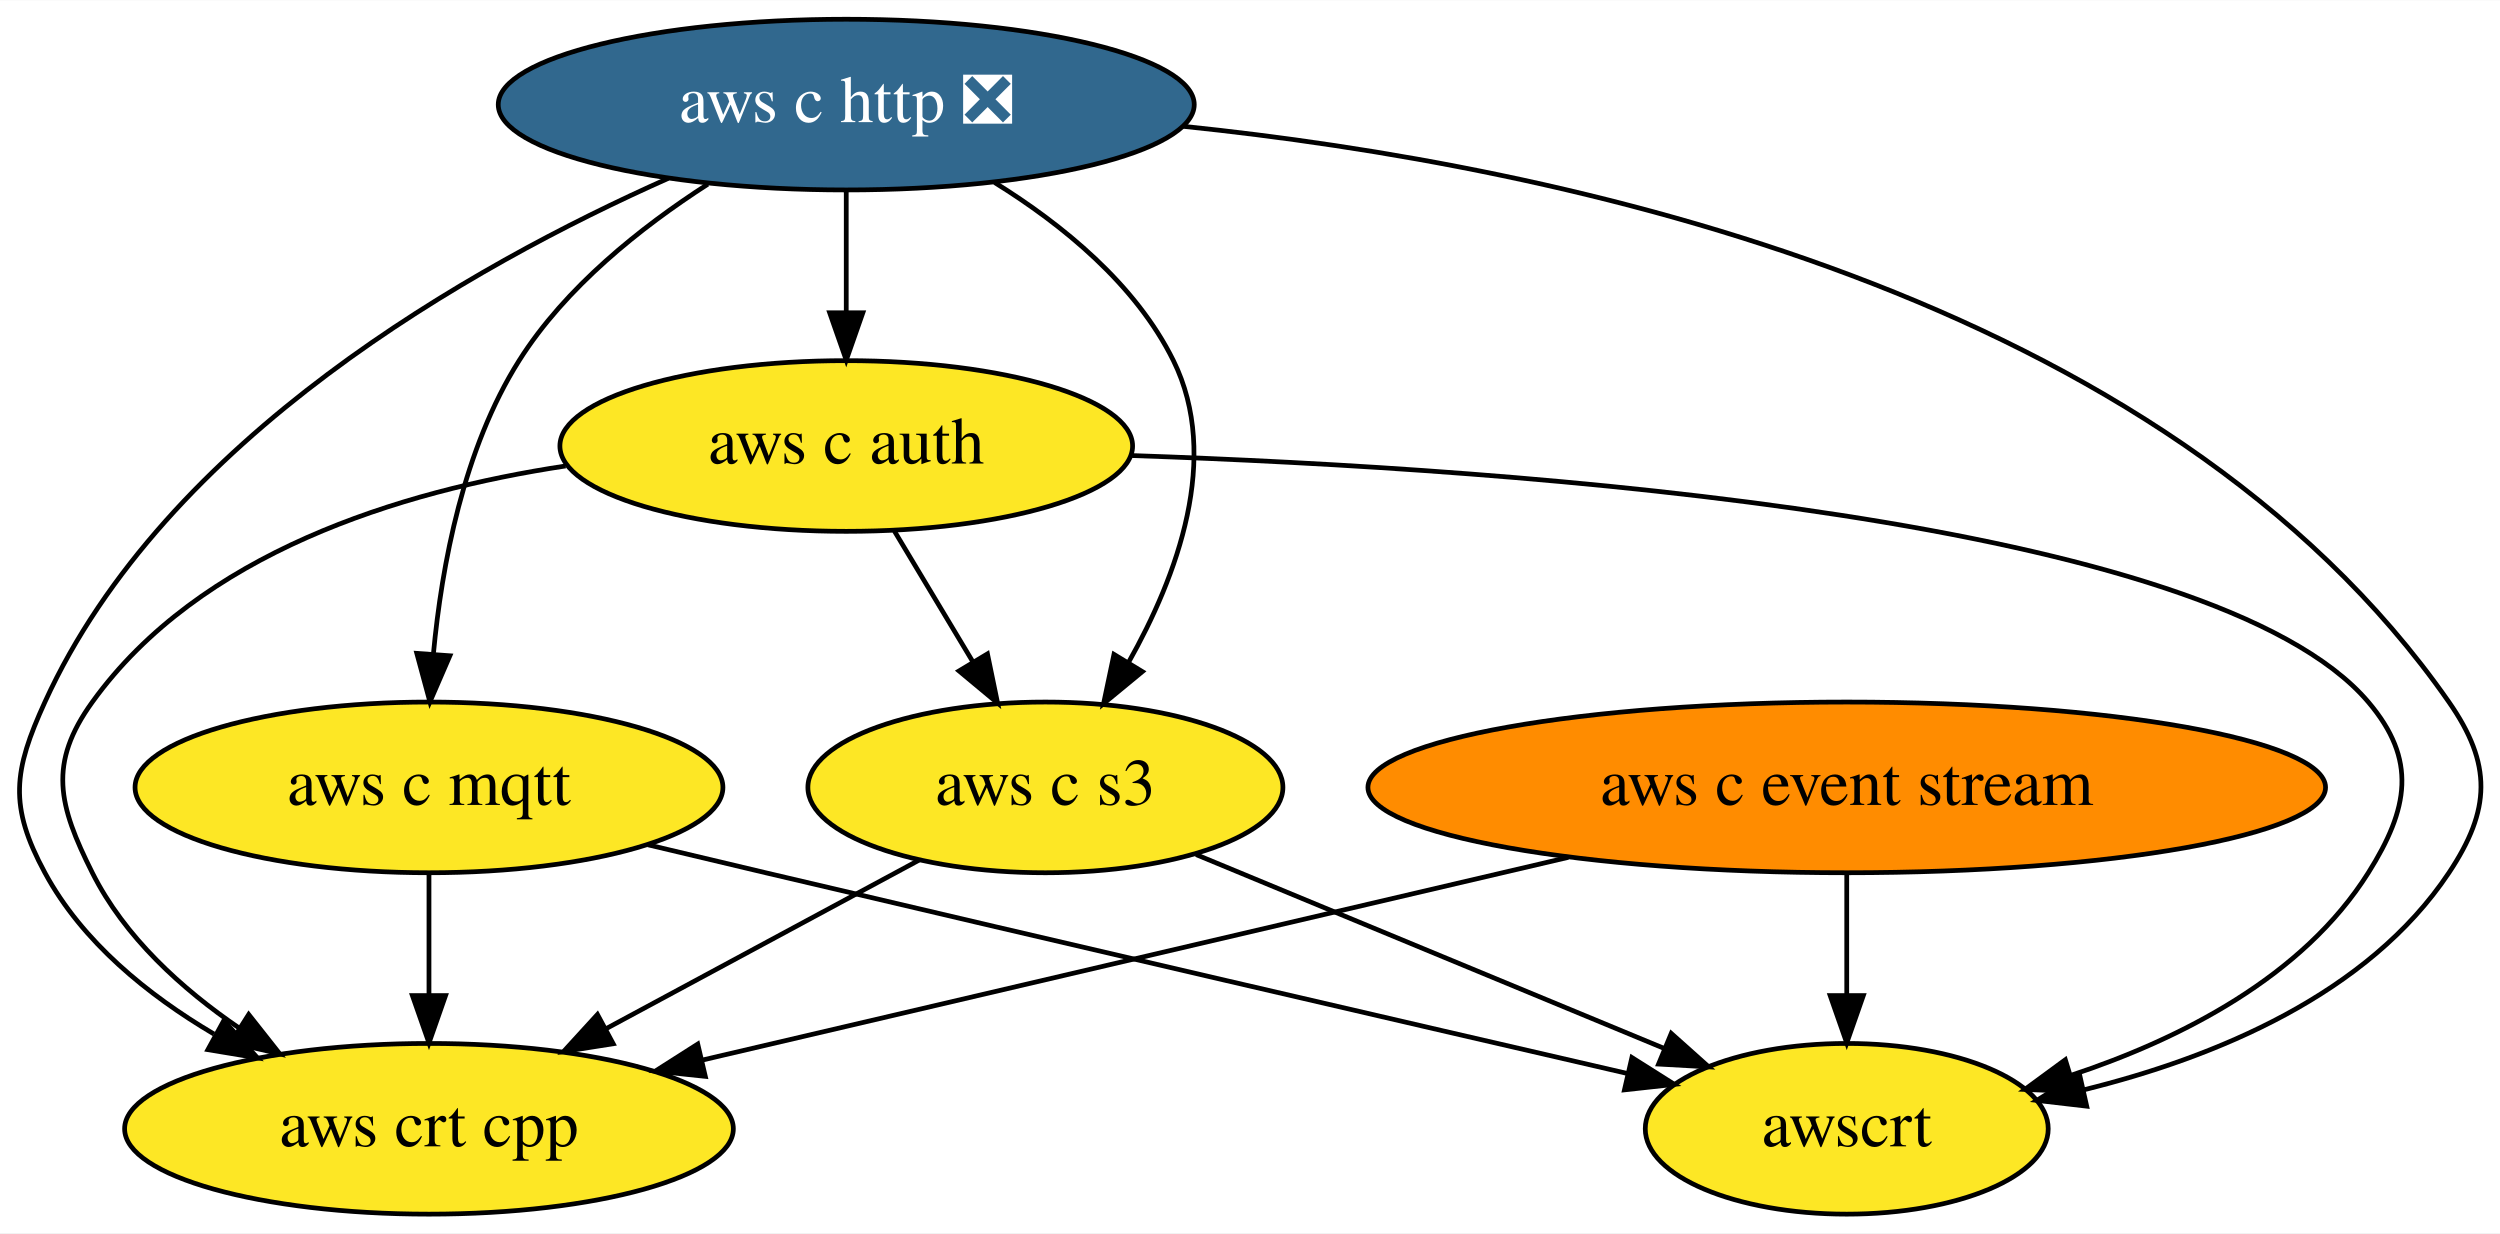
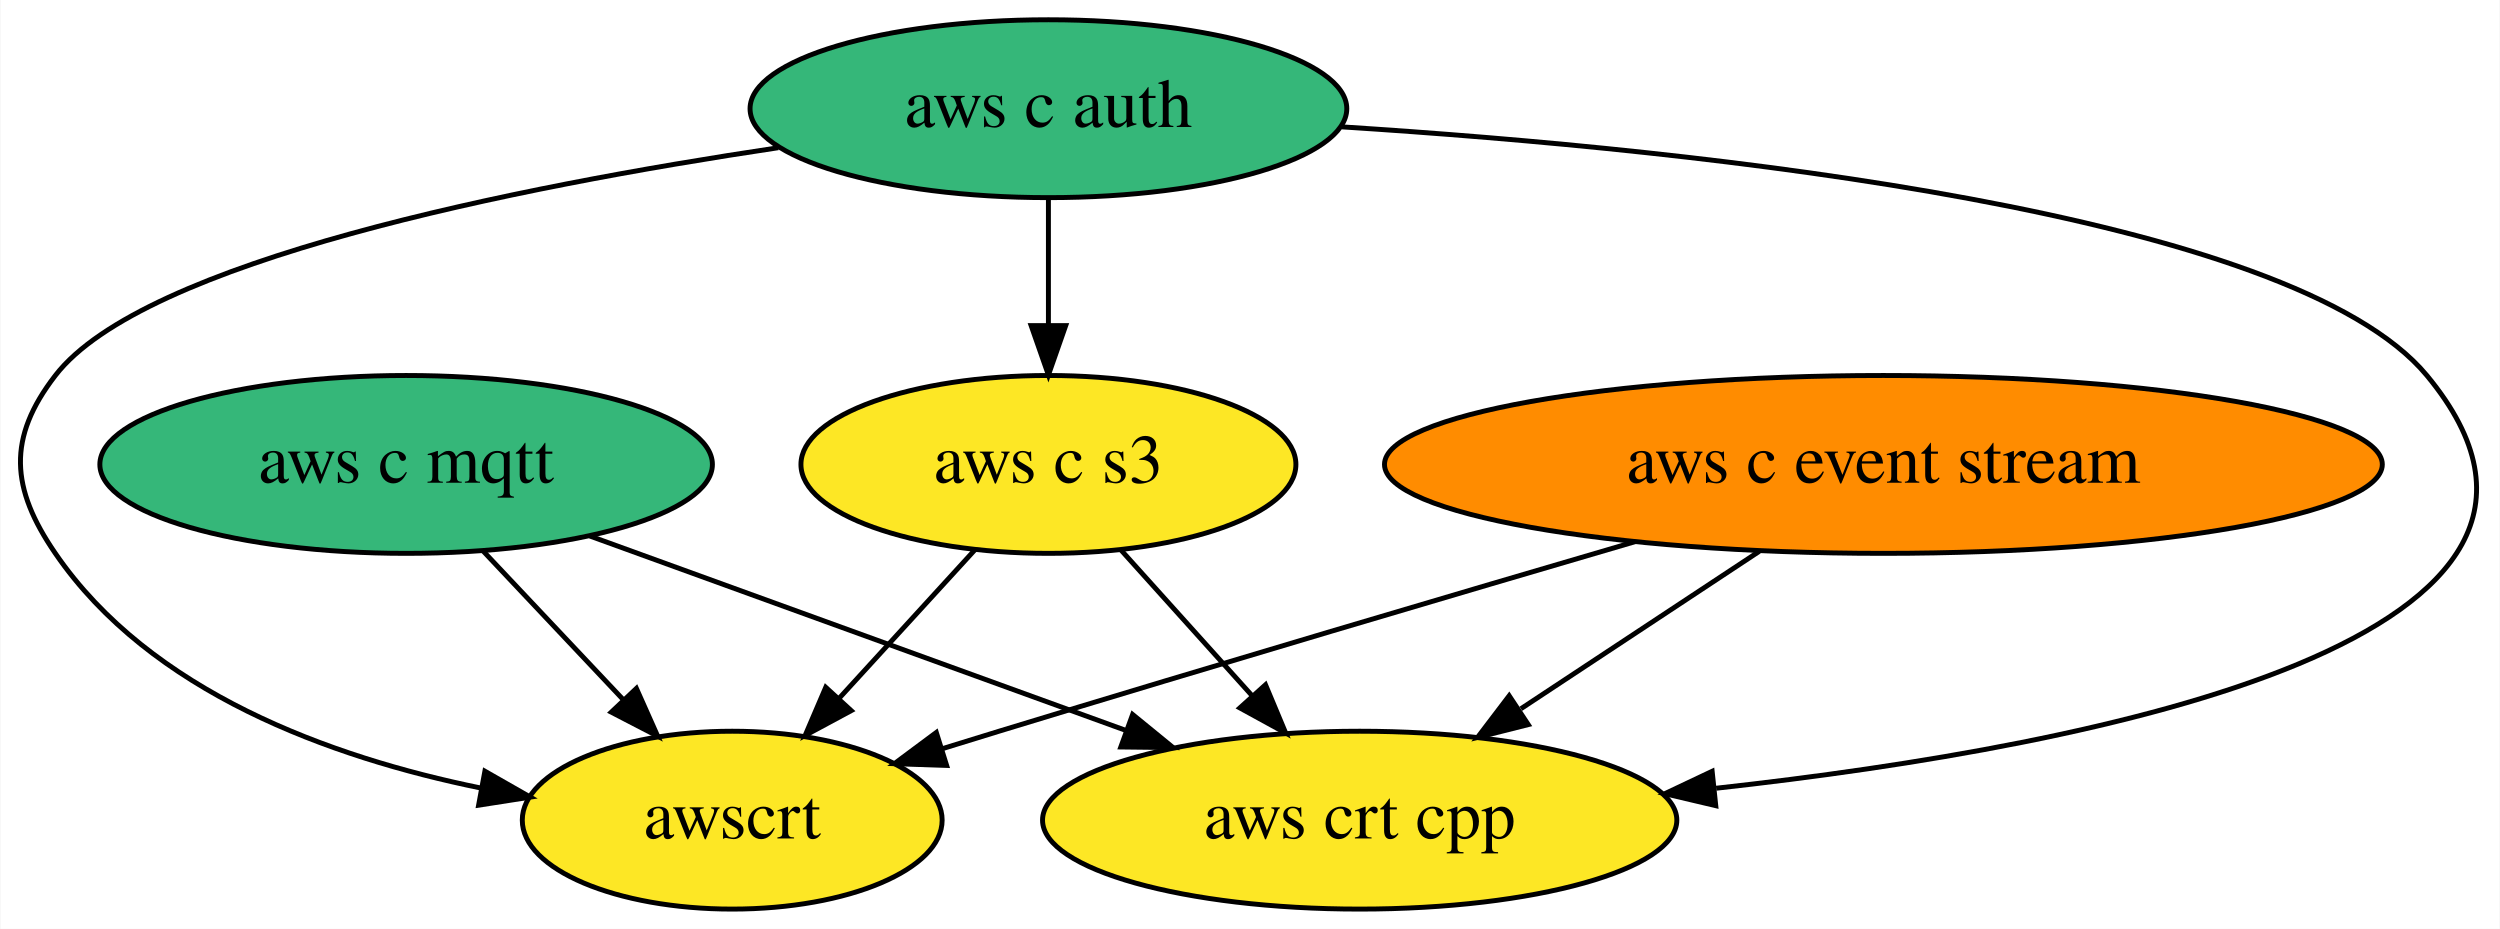
- <svg xmlns="http://www.w3.org/2000/svg" xmlns:xlink="http://www.w3.org/1999/xlink" width="527pt" height="260pt" viewBox="0.00 0.00 527.24 260.00">
-   <g id="graph0" class="graph" transform="scale(1 1) rotate(0) translate(4 256)">
-     <polygon fill="white" stroke="none" points="-4,4 -4,-256 523.24,-256 523.24,4 -4,4" />
+ <svg xmlns="http://www.w3.org/2000/svg" xmlns:xlink="http://www.w3.org/1999/xlink" width="506pt" height="188pt" viewBox="0.00 0.00 505.80 188.00">
+   <g id="graph0" class="graph" transform="scale(1 1) rotate(0) translate(4 184)">
+     <polygon fill="white" stroke="none" points="-4,4 -4,-184 501.8,-184 501.8,4 -4,4" />
    <g id="node1" class="node">
      <g id="a_node1">
        <a xlink:href="https://github.com/conda-forge/aws-c-event-stream-feedstock" xlink:title="aws c event stream">
-           <ellipse fill="#ff8c00" stroke="black" cx="385.47" cy="-90" rx="100.98" ry="18" />
-           <text text-anchor="middle" x="385.47" y="-86.3" font-family="Times,serif" font-size="14.00">aws c event stream</text>
+           <ellipse fill="#ff8c00" stroke="black" cx="377.1" cy="-90" rx="100.98" ry="18" />
+           <text text-anchor="middle" x="377.1" y="-86.3" font-family="Times,serif" font-size="14.00">aws c event stream</text>
        </a>
      </g>
    </g>
-     <g id="node5" class="node">
-       <g id="a_node5">
+     <g id="node4" class="node">
+       <g id="a_node4">
        <a xlink:href="https://github.com/conda-forge/aws-crt-cpp-feedstock" xlink:title="aws crt cpp">
-           <ellipse fill="#fde725" stroke="black" cx="86.47" cy="-18" rx="64.19" ry="18" />
-           <text text-anchor="middle" x="86.47" y="-14.3" font-family="Times,serif" font-size="14.00">aws crt cpp</text>
+           <ellipse fill="#fde725" stroke="black" cx="271.1" cy="-18" rx="64.19" ry="18" />
+           <text text-anchor="middle" x="271.1" y="-14.3" font-family="Times,serif" font-size="14.00">aws crt cpp</text>
        </a>
      </g>
    </g>
    <g id="edge1" class="edge">
-       <path fill="none" stroke="black" d="M326.75,-75.25C273.86,-62.87 196.59,-44.78 144.05,-32.48" />
-       <polygon fill="black" stroke="black" points="144.75,-29.05 134.22,-30.18 143.15,-35.87 144.75,-29.05" />
+       <path fill="none" stroke="black" d="M351.98,-72.41C337.55,-62.88 319.26,-50.8 303.73,-40.55" />
+       <polygon fill="black" stroke="black" points="305.22,-37.34 294.95,-34.75 301.36,-43.18 305.22,-37.34" />
    </g>
-     <g id="node7" class="node">
-       <g id="a_node7">
+     <g id="node6" class="node">
+       <g id="a_node6">
        <a xlink:href="https://github.com/conda-forge/awscrt-feedstock" xlink:title="awscrt">
-           <ellipse fill="#fde725" stroke="black" cx="385.47" cy="-18" rx="42.49" ry="18" />
-           <text text-anchor="middle" x="385.47" y="-14.3" font-family="Times,serif" font-size="14.00">awscrt</text>
+           <ellipse fill="#fde725" stroke="black" cx="144.1" cy="-18" rx="42.49" ry="18" />
+           <text text-anchor="middle" x="144.1" y="-14.3" font-family="Times,serif" font-size="14.00">awscrt</text>
        </a>
      </g>
    </g>
    <g id="edge2" class="edge">
-       <path fill="none" stroke="black" d="M385.47,-71.7C385.47,-63.98 385.47,-54.71 385.47,-46.11" />
-       <polygon fill="black" stroke="black" points="388.97,-46.1 385.47,-36.1 381.97,-46.1 388.97,-46.1" />
+       <path fill="none" stroke="black" d="M326.88,-74.38C290.96,-63.86 241.49,-49.25 198.1,-36 194.35,-34.85 190.45,-33.65 186.55,-32.44" />
+       <polygon fill="black" stroke="black" points="187.5,-29.07 176.91,-29.43 185.41,-35.75 187.5,-29.07" />
    </g>
    <g id="node2" class="node">
      <g id="a_node2">
-         <a xlink:href="https://github.com/conda-forge/aws-c-http-feedstock/pull/70" xlink:title="aws c http ❎">
-           <ellipse fill="#31688e" stroke="black" cx="174.47" cy="-234" rx="73.39" ry="18" />
-           <text text-anchor="middle" x="174.47" y="-230.3" font-family="Times,serif" font-size="14.00" fill="white">aws c http ❎</text>
-         </a>
-       </g>
-     </g>
-     <g id="node3" class="node">
-       <g id="a_node3">
        <a xlink:href="https://github.com/conda-forge/aws-c-mqtt-feedstock" xlink:title="aws c mqtt">
-           <ellipse fill="#fde725" stroke="black" cx="86.47" cy="-90" rx="61.99" ry="18" />
-           <text text-anchor="middle" x="86.47" y="-86.3" font-family="Times,serif" font-size="14.00">aws c mqtt</text>
-         </a>
-       </g>
-     </g>
-     <g id="edge4" class="edge">
-       <path fill="none" stroke="black" d="M145.28,-217.22C131.17,-208.14 115.22,-195.46 105.47,-180 93.76,-161.46 89.16,-136.87 87.41,-118.23" />
-       <polygon fill="black" stroke="black" points="90.88,-117.76 86.67,-108.04 83.9,-118.27 90.88,-117.76" />
-     </g>
-     <g id="node4" class="node">
-       <g id="a_node4">
-         <a xlink:href="https://github.com/conda-forge/aws-c-auth-feedstock" xlink:title="aws c auth">
-           <ellipse fill="#fde725" stroke="black" cx="174.47" cy="-162" rx="60.39" ry="18" />
-           <text text-anchor="middle" x="174.47" y="-158.3" font-family="Times,serif" font-size="14.00">aws c auth</text>
+           <ellipse fill="#35b779" stroke="black" cx="78.1" cy="-90" rx="61.99" ry="18" />
+           <text text-anchor="middle" x="78.1" y="-86.3" font-family="Times,serif" font-size="14.00">aws c mqtt</text>
        </a>
      </g>
    </g>
    <g id="edge3" class="edge">
-       <path fill="none" stroke="black" d="M174.47,-215.7C174.47,-207.98 174.47,-198.71 174.47,-190.11" />
-       <polygon fill="black" stroke="black" points="177.97,-190.1 174.47,-180.1 170.97,-190.1 177.97,-190.1" />
+       <path fill="none" stroke="black" d="M115.31,-75.5C146.22,-64.29 190.37,-48.28 223.78,-36.16" />
+       <polygon fill="black" stroke="black" points="225.14,-39.39 233.34,-32.69 222.75,-32.81 225.14,-39.39" />
+     </g>
+     <g id="edge4" class="edge">
+       <path fill="none" stroke="black" d="M93.74,-72.41C102.16,-63.48 112.69,-52.31 121.94,-42.5" />
+       <polygon fill="black" stroke="black" points="124.71,-44.67 129.02,-34.99 119.62,-39.86 124.71,-44.67" />
+     </g>
+     <g id="node3" class="node">
+       <g id="a_node3">
+         <a xlink:href="https://github.com/conda-forge/aws-c-auth-feedstock" xlink:title="aws c auth">
+           <ellipse fill="#35b779" stroke="black" cx="208.1" cy="-162" rx="60.39" ry="18" />
+           <text text-anchor="middle" x="208.1" y="-158.3" font-family="Times,serif" font-size="14.00">aws c auth</text>
+         </a>
+       </g>
    </g>
    <g id="edge6" class="edge">
-       <path fill="none" stroke="black" d="M136.94,-218.45C95.36,-199.96 30.84,-163.61 5.47,-108 -1.18,-93.44 -2.14,-86.07 5.47,-72 13.33,-57.45 27.13,-46.25 41.13,-37.98" />
-       <polygon fill="black" stroke="black" points="43.2,-40.83 50.3,-32.96 39.84,-34.69 43.2,-40.83" />
+       <path fill="none" stroke="black" d="M267.53,-158.32C341.03,-153.61 459.78,-140.99 487.1,-108 530.97,-55 421.86,-33.16 343.25,-24.46" />
+       <polygon fill="black" stroke="black" points="343.17,-20.93 332.86,-23.36 342.44,-27.89 343.17,-20.93" />
    </g>
-     <g id="node6" class="node">
-       <g id="a_node6">
+     <g id="node5" class="node">
+       <g id="a_node5">
        <a xlink:href="https://github.com/conda-forge/aws-c-s3-feedstock" xlink:title="aws c s3">
-           <ellipse fill="#fde725" stroke="black" cx="216.47" cy="-90" rx="50.09" ry="18" />
-           <text text-anchor="middle" x="216.47" y="-86.3" font-family="Times,serif" font-size="14.00">aws c s3</text>
+           <ellipse fill="#fde725" stroke="black" cx="208.1" cy="-90" rx="50.09" ry="18" />
+           <text text-anchor="middle" x="208.1" y="-86.3" font-family="Times,serif" font-size="14.00">aws c s3</text>
        </a>
      </g>
    </g>
    <g id="edge5" class="edge">
-       <path fill="none" stroke="black" d="M205.77,-217.56C220.05,-208.71 235.52,-196.12 243.47,-180 253.54,-159.56 244.3,-134.6 233.98,-116.32" />
-       <polygon fill="black" stroke="black" points="236.92,-114.42 228.74,-107.68 230.93,-118.05 236.92,-114.42" />
+       <path fill="none" stroke="black" d="M208.1,-143.7C208.1,-135.98 208.1,-126.71 208.1,-118.11" />
+       <polygon fill="black" stroke="black" points="211.6,-118.1 208.1,-108.1 204.6,-118.1 211.6,-118.1" />
    </g>
    <g id="edge7" class="edge">
-       <path fill="none" stroke="black" d="M245.53,-229.42C325.61,-221.13 452.4,-194.26 512.47,-108 521.61,-94.87 521.34,-85.32 512.47,-72 495.36,-46.32 463.19,-33.06 435.51,-26.23" />
-       <polygon fill="black" stroke="black" points="436.08,-22.77 425.56,-23.99 434.54,-29.6 436.08,-22.77" />
+       <path fill="none" stroke="black" d="M153.42,-154.1C100.23,-146.14 24.89,-131.08 7.1,-108 -2.67,-95.33 -1.95,-85.2 7.1,-72 26.33,-43.93 62.73,-30.73 93.18,-24.51" />
+       <polygon fill="black" stroke="black" points="94.04,-27.91 103.24,-22.66 92.77,-21.03 94.04,-27.91" />
    </g>
    <g id="edge8" class="edge">
-       <path fill="none" stroke="black" d="M86.47,-71.7C86.47,-63.98 86.47,-54.71 86.47,-46.11" />
-       <polygon fill="black" stroke="black" points="89.97,-46.1 86.47,-36.1 82.97,-46.1 89.97,-46.1" />
+       <path fill="none" stroke="black" d="M222.71,-72.76C230.63,-63.97 240.56,-52.93 249.37,-43.14" />
+       <polygon fill="black" stroke="black" points="252.04,-45.41 256.13,-35.63 246.84,-40.72 252.04,-45.41" />
    </g>
    <g id="edge9" class="edge">
-       <path fill="none" stroke="black" d="M132.67,-77.89C140.92,-75.92 149.45,-73.89 157.47,-72 220.35,-57.16 293.05,-40.32 339.14,-29.68" />
-       <polygon fill="black" stroke="black" points="340.16,-33.03 349.12,-27.37 338.59,-26.21 340.16,-33.03" />
-     </g>
-     <g id="edge11" class="edge">
-       <path fill="none" stroke="black" d="M115.29,-157.79C80.13,-152.47 38.09,-139.39 15.47,-108 6.11,-95.02 8.29,-86.3 15.47,-72 22.24,-58.48 34.29,-47.53 46.55,-39.17" />
-       <polygon fill="black" stroke="black" points="48.45,-42.11 55.02,-33.79 44.7,-36.2 48.45,-42.11" />
-     </g>
-     <g id="edge10" class="edge">
-       <path fill="none" stroke="black" d="M184.63,-144.05C189.59,-135.8 195.64,-125.7 201.14,-116.54" />
-       <polygon fill="black" stroke="black" points="204.25,-118.16 206.39,-107.79 198.25,-114.56 204.25,-118.16" />
-     </g>
-     <g id="edge12" class="edge">
-       <path fill="none" stroke="black" d="M234.54,-159.99C318.05,-157.16 462.67,-146.66 495.47,-108 505.82,-95.8 503.98,-85.55 495.47,-72 481.65,-50.01 455.87,-36.93 432.74,-29.27" />
-       <polygon fill="black" stroke="black" points="433.62,-25.88 423.03,-26.3 431.57,-32.57 433.62,-25.88" />
-     </g>
-     <g id="edge13" class="edge">
-       <path fill="none" stroke="black" d="M189.84,-74.67C170.82,-64.42 144.96,-50.5 123.87,-39.14" />
-       <polygon fill="black" stroke="black" points="125.32,-35.94 114.85,-34.29 122,-42.11 125.32,-35.94" />
-     </g>
-     <g id="edge14" class="edge">
-       <path fill="none" stroke="black" d="M248.25,-75.83C276.29,-64.22 317.23,-47.26 347.09,-34.9" />
-       <polygon fill="black" stroke="black" points="348.46,-38.12 356.36,-31.06 345.78,-31.65 348.46,-38.12" />
+       <path fill="none" stroke="black" d="M193.26,-72.76C185.1,-63.84 174.83,-52.61 165.79,-42.72" />
+       <polygon fill="black" stroke="black" points="168.19,-40.17 158.86,-35.15 163.03,-44.89 168.19,-40.17" />
    </g>
  </g>
</svg>
